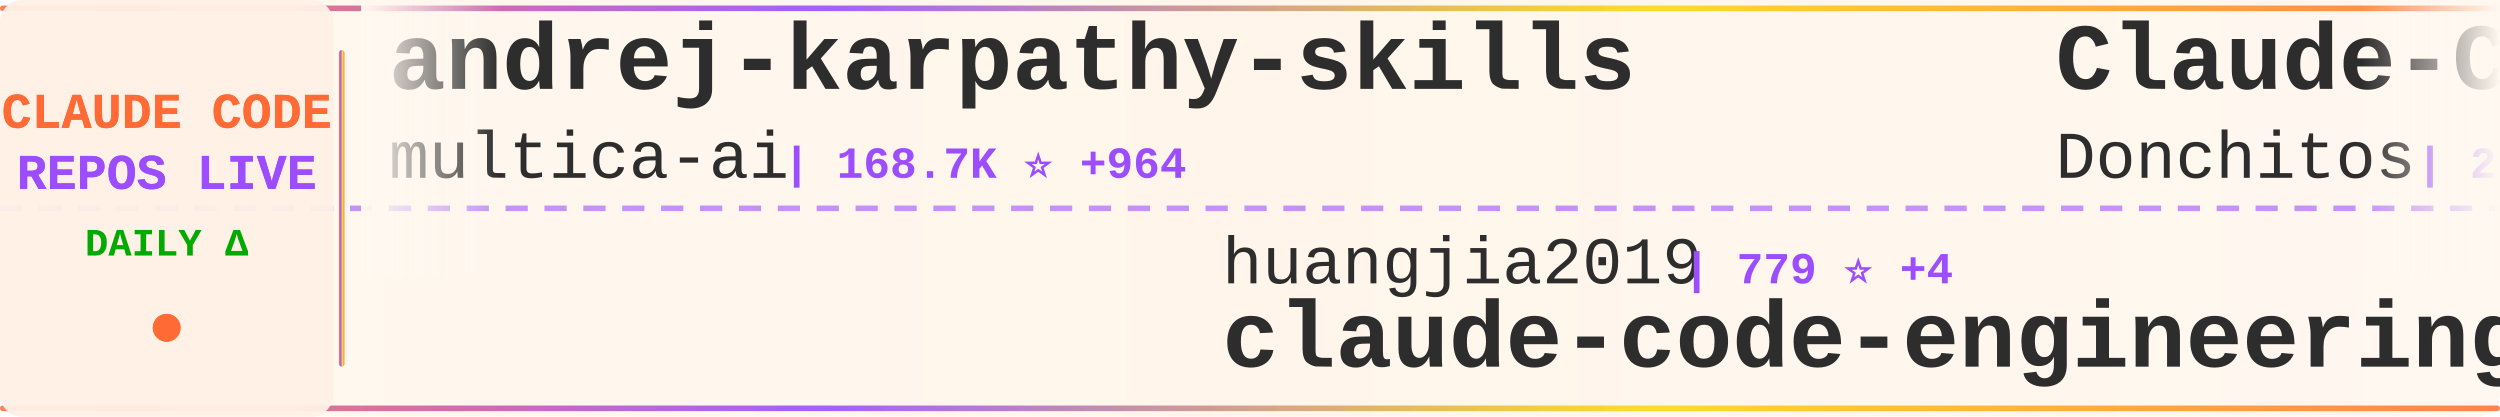
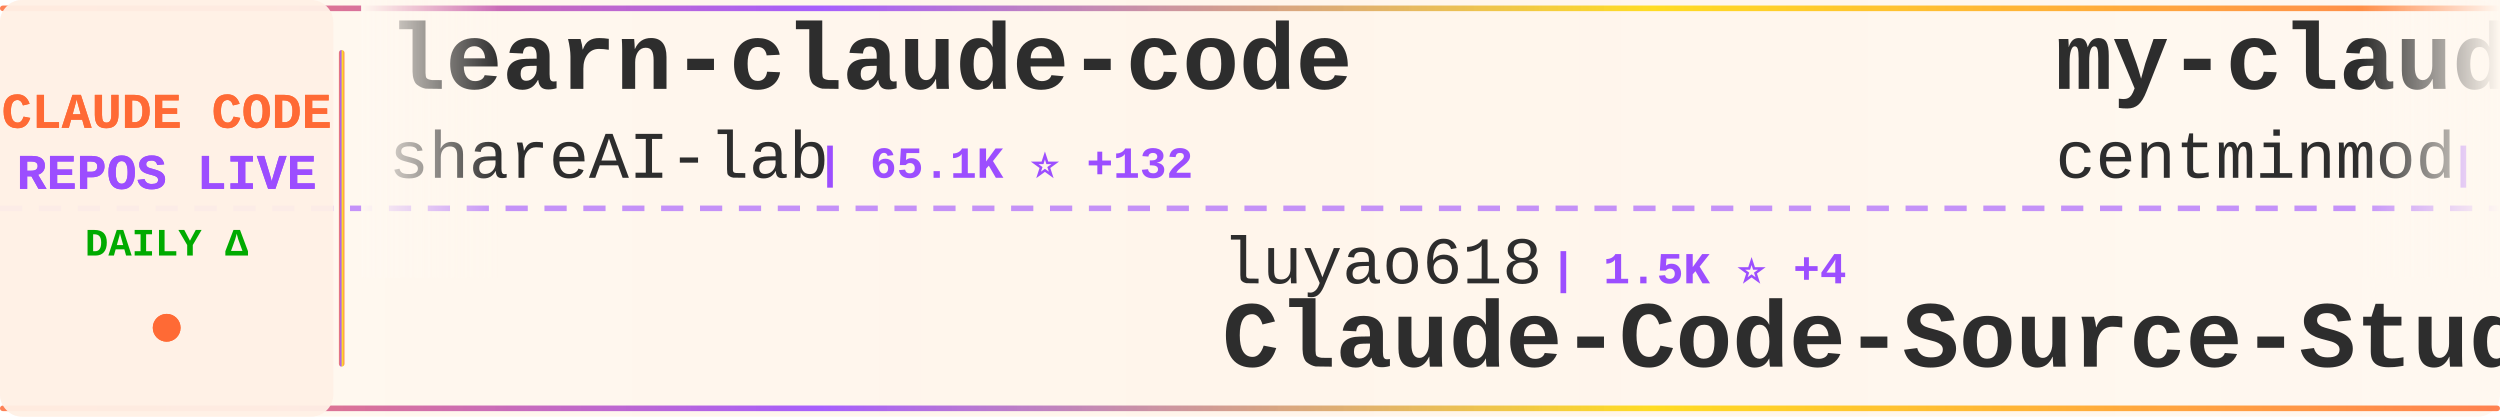
<svg xmlns="http://www.w3.org/2000/svg" width="900" height="150">
  <defs>
    <linearGradient id="tickerBg" x1="0%" y1="0%" x2="100%" y2="0%">
      <stop offset="0%" style="stop-color:#fff8f0;stop-opacity:0.98" />
      <stop offset="50%" style="stop-color:#fff5eb;stop-opacity:1" />
      <stop offset="100%" style="stop-color:#fff8f0;stop-opacity:0.98" />
    </linearGradient>
    <linearGradient id="borderGrad" x1="0%" y1="0%" x2="100%" y2="0%">
      <stop offset="0%" style="stop-color:#FF6B35;stop-opacity:0.85">
        <animate attributeName="stop-opacity" values="0.85;1;0.85" dur="2s" repeatCount="indefinite" />
      </stop>
      <stop offset="33%" style="stop-color:#9C4EFF;stop-opacity:0.9">
        <animate attributeName="stop-opacity" values="0.9;1;0.9" dur="2.2s" repeatCount="indefinite" />
      </stop>
      <stop offset="66%" style="stop-color:#FFD700;stop-opacity:0.85">
        <animate attributeName="stop-opacity" values="0.85;1;0.85" dur="1.8s" repeatCount="indefinite" />
      </stop>
      <stop offset="100%" style="stop-color:#FF6B35;stop-opacity:0.85">
        <animate attributeName="stop-opacity" values="0.85;1;0.85" dur="2s" repeatCount="indefinite" />
      </stop>
    </linearGradient>
    <filter id="textGlow">
      <feGaussianBlur stdDeviation="0.15" result="coloredBlur" />
      <feMerge>
        <feMergeNode in="coloredBlur" />
        <feMergeNode in="SourceGraphic" />
      </feMerge>
    </filter>
    <filter id="metricGlow">
      <feGaussianBlur stdDeviation="0.2" result="coloredBlur" />
      <feMerge>
        <feMergeNode in="coloredBlur" />
        <feMergeNode in="SourceGraphic" />
      </feMerge>
    </filter>
    <linearGradient id="leftFade" x1="0%" y1="0%" x2="100%" y2="0%">
      <stop offset="0%" style="stop-color:#fff8f0;stop-opacity:1" />
      <stop offset="100%" style="stop-color:#fff8f0;stop-opacity:0" />
    </linearGradient>
    <linearGradient id="rightFade" x1="0%" y1="0%" x2="100%" y2="0%">
      <stop offset="0%" style="stop-color:#fff8f0;stop-opacity:0" />
      <stop offset="100%" style="stop-color:#fff8f0;stop-opacity:1" />
    </linearGradient>
  </defs>
  <rect width="900" height="150" fill="url(#tickerBg)" rx="8" />
  <rect x="0" y="2" width="900" height="2" fill="url(#borderGrad)" rx="1" />
  <rect x="0" y="146" width="900" height="2" fill="url(#borderGrad)" rx="1" />
  <line x1="0" y1="75" x2="900" y2="75" stroke="#9C4EFF" stroke-width="2" stroke-dasharray="8 6" opacity="0.6" />
  <rect x="0" y="0" width="120" height="150" fill="#fff0e6" opacity="0.95" rx="8" />
  <text x="60" y="46" font-family="'Courier New', monospace" font-size="18" font-weight="bold" fill="#FF6B35" text-anchor="middle" filter="url(#textGlow)">
    CLAUDE CODE
  </text>
  <text x="60" y="68" font-family="'Courier New', monospace" font-size="18" font-weight="bold" fill="#9C4EFF" text-anchor="middle" filter="url(#textGlow)">
    REPOS LIVE
  </text>
  <text x="60" y="92" font-family="'Courier New', monospace" font-size="14" font-weight="bold" fill="#00aa00" text-anchor="middle">
    DAILY Δ
  </text>
  <circle cx="60" cy="118" r="5" fill="#FF6B35" filter="url(#metricGlow)">
    <animate attributeName="r" values="4;6;4" dur="1.5s" repeatCount="indefinite" />
    <animate attributeName="opacity" values="0.6;1;0.6" dur="1.5s" repeatCount="indefinite" />
  </circle>
  <rect x="122" y="18" width="2" height="114" fill="url(#borderGrad)" rx="1" />
  <clipPath id="tickerClip">
    <rect x="130" y="0" width="770" height="150" />
  </clipPath>
  <g clip-path="url(#tickerClip)">
    <g id="tickerItems">
      <animateTransform attributeName="transform" attributeType="XML" type="translate" from="0 0" to="-3000 0" dur="54s" repeatCount="indefinite" />
      <g transform="translate(0, 0)">
-         <text x="140" y="32" font-family="'Courier New', monospace" font-size="34" font-weight="bold" fill="#2d2d2d">andrej-karpathy-skills</text>
-         <text x="140" y="64" font-family="'Courier New', monospace" font-size="24" font-weight="normal" fill="#2d2d2d" opacity="1.0">multica-ai</text>
-         <text x="282" y="64" font-family="'Courier New', monospace" font-size="16" font-weight="bold" fill="#9C4EFF"> | 168.7K ⭐ +964</text>
+         <text x="140" y="32" font-family="'Courier New', monospace" font-size="34" font-weight="bold" fill="#2d2d2d">learn-claude-code</text>
+         <text x="140" y="64" font-family="'Courier New', monospace" font-size="24" font-weight="normal" fill="#2d2d2d" opacity="1.0">shareAI-lab</text>
+         <text x="294" y="64" font-family="'Courier New', monospace" font-size="16" font-weight="bold" fill="#9C4EFF"> | 65.1K ⭐ +132</text>
      </g>
      <g transform="translate(300, 0)">
-         <text x="140" y="102" font-family="'Courier New', monospace" font-size="24" font-weight="normal" fill="#2d2d2d" opacity="1.0">huangjia2019</text>
-         <text x="306" y="102" font-family="'Courier New', monospace" font-size="16" font-weight="bold" fill="#9C4EFF"> | 779 ⭐ +4</text>
-         <text x="140" y="132" font-family="'Courier New', monospace" font-size="34" font-weight="bold" fill="#2d2d2d">claude-code-engineering</text>
+         <text x="140" y="102" font-family="'Courier New', monospace" font-size="24" font-weight="normal" fill="#2d2d2d" opacity="1.0">luyao618</text>
+         <text x="258" y="102" font-family="'Courier New', monospace" font-size="16" font-weight="bold" fill="#9C4EFF"> | 1.5K ⭐ +4</text>
+         <text x="140" y="132" font-family="'Courier New', monospace" font-size="34" font-weight="bold" fill="#2d2d2d">Claude-Code-Source-Study</text>
      </g>
      <g transform="translate(600, 0)">
-         <text x="140" y="32" font-family="'Courier New', monospace" font-size="34" font-weight="bold" fill="#2d2d2d">Claude-Code-Game-Studios</text>
-         <text x="140" y="64" font-family="'Courier New', monospace" font-size="24" font-weight="normal" fill="#2d2d2d" opacity="1.0">Donchitos</text>
-         <text x="270" y="64" font-family="'Courier New', monospace" font-size="16" font-weight="bold" fill="#9C4EFF"> | 20.9K ⭐ +99</text>
+         <text x="140" y="32" font-family="'Courier New', monospace" font-size="34" font-weight="bold" fill="#2d2d2d">my-claude-code-setup</text>
+         <text x="140" y="64" font-family="'Courier New', monospace" font-size="24" font-weight="normal" fill="#2d2d2d" opacity="1.0">centminmod</text>
+         <text x="282" y="64" font-family="'Courier New', monospace" font-size="16" font-weight="bold" fill="#9C4EFF"> | 2.4K ⭐ +5</text>
      </g>
      <g transform="translate(900, 0)">
-         <text x="140" y="102" font-family="'Courier New', monospace" font-size="24" font-weight="normal" fill="#2d2d2d" opacity="1.0">ding113</text>
-         <text x="246" y="102" font-family="'Courier New', monospace" font-size="16" font-weight="bold" fill="#9C4EFF"> | 3.0K ⭐ +12</text>
-         <text x="140" y="132" font-family="'Courier New', monospace" font-size="34" font-weight="bold" fill="#2d2d2d">claude-code-hub</text>
+         <text x="140" y="102" font-family="'Courier New', monospace" font-size="24" font-weight="normal" fill="#2d2d2d" opacity="1.0">OneRedOak</text>
+         <text x="270" y="102" font-family="'Courier New', monospace" font-size="16" font-weight="bold" fill="#9C4EFF"> | 3.8K ⭐ +4</text>
+         <text x="140" y="132" font-family="'Courier New', monospace" font-size="34" font-weight="bold" fill="#2d2d2d">claude-code-workflows</text>
      </g>
      <g transform="translate(1200, 0)">
-         <text x="140" y="32" font-family="'Courier New', monospace" font-size="34" font-weight="bold" fill="#2d2d2d">Auto-claude-code-researc...</text>
-         <text x="140" y="64" font-family="'Courier New', monospace" font-size="24" font-weight="normal" fill="#2d2d2d" opacity="1.0">wanshuiyin</text>
-         <text x="282" y="64" font-family="'Courier New', monospace" font-size="16" font-weight="bold" fill="#9C4EFF"> | 11.5K ⭐ +78</text>
+         <text x="140" y="32" font-family="'Courier New', monospace" font-size="34" font-weight="bold" fill="#2d2d2d">claude-code-webui</text>
+         <text x="140" y="64" font-family="'Courier New', monospace" font-size="24" font-weight="normal" fill="#2d2d2d" opacity="1.0">sugyan</text>
+         <text x="234" y="64" font-family="'Courier New', monospace" font-size="16" font-weight="bold" fill="#9C4EFF"> | 1.1K ⭐</text>
      </g>
      <g transform="translate(1500, 0)">
-         <text x="140" y="102" font-family="'Courier New', monospace" font-size="24" font-weight="normal" fill="#2d2d2d" opacity="1.0">anthropics</text>
-         <text x="282" y="102" font-family="'Courier New', monospace" font-size="16" font-weight="bold" fill="#9C4EFF"> | 147.0K ⭐ +400</text>
-         <text x="140" y="132" font-family="'Courier New', monospace" font-size="34" font-weight="bold" fill="#2d2d2d">skills</text>
+         <text x="140" y="102" font-family="'Courier New', monospace" font-size="24" font-weight="normal" fill="#2d2d2d" opacity="1.0">Yeachan-Heo</text>
+         <text x="294" y="102" font-family="'Courier New', monospace" font-size="16" font-weight="bold" fill="#9C4EFF"> | 35.9K ⭐ +47</text>
+         <text x="140" y="132" font-family="'Courier New', monospace" font-size="34" font-weight="bold" fill="#2d2d2d">oh-my-claudecode</text>
      </g>
      <g transform="translate(1800, 0)">
-         <text x="140" y="32" font-family="'Courier New', monospace" font-size="34" font-weight="bold" fill="#2d2d2d">claude-code-my-workflow</text>
-         <text x="140" y="64" font-family="'Courier New', monospace" font-size="24" font-weight="normal" fill="#2d2d2d" opacity="1.0">pedrohcgs</text>
-         <text x="270" y="64" font-family="'Courier New', monospace" font-size="16" font-weight="bold" fill="#9C4EFF"> | 1.2K ⭐ +5</text>
+         <text x="140" y="32" font-family="'Courier New', monospace" font-size="34" font-weight="bold" fill="#2d2d2d">claude-code-hooks-master...</text>
+         <text x="140" y="64" font-family="'Courier New', monospace" font-size="24" font-weight="normal" fill="#2d2d2d" opacity="1.0">disler</text>
+         <text x="234" y="64" font-family="'Courier New', monospace" font-size="16" font-weight="bold" fill="#9C4EFF"> | 3.7K ⭐ +4</text>
      </g>
      <g transform="translate(2100, 0)">
-         <text x="140" y="102" font-family="'Courier New', monospace" font-size="24" font-weight="normal" fill="#2d2d2d" opacity="1.0">carlvellotti</text>
-         <text x="306" y="102" font-family="'Courier New', monospace" font-size="16" font-weight="bold" fill="#9C4EFF"> | 2.1K ⭐</text>
-         <text x="140" y="132" font-family="'Courier New', monospace" font-size="34" font-weight="bold" fill="#2d2d2d">claude-code-pm-course</text>
+         <text x="140" y="102" font-family="'Courier New', monospace" font-size="24" font-weight="normal" fill="#2d2d2d" opacity="1.0">ghuntley</text>
+         <text x="258" y="102" font-family="'Courier New', monospace" font-size="16" font-weight="bold" fill="#9C4EFF"> | 980 ⭐</text>
+         <text x="140" y="132" font-family="'Courier New', monospace" font-size="34" font-weight="bold" fill="#2d2d2d">claude-code-source-code-...</text>
      </g>
      <g transform="translate(2400, 0)">
-         <text x="140" y="32" font-family="'Courier New', monospace" font-size="34" font-weight="bold" fill="#2d2d2d">free-claude-code</text>
-         <text x="140" y="64" font-family="'Courier New', monospace" font-size="24" font-weight="normal" fill="#2d2d2d" opacity="1.0">Alishahryar1</text>
-         <text x="306" y="64" font-family="'Courier New', monospace" font-size="16" font-weight="bold" fill="#9C4EFF"> | 32.6K ⭐ +227</text>
+         <text x="140" y="32" font-family="'Courier New', monospace" font-size="34" font-weight="bold" fill="#2d2d2d">ClaudeCode</text>
+         <text x="140" y="64" font-family="'Courier New', monospace" font-size="24" font-weight="normal" fill="#2d2d2d" opacity="1.0">guanshan</text>
+         <text x="258" y="64" font-family="'Courier New', monospace" font-size="16" font-weight="bold" fill="#9C4EFF"> | 60 ⭐</text>
      </g>
      <g transform="translate(2700, 0)">
-         <text x="140" y="102" font-family="'Courier New', monospace" font-size="24" font-weight="normal" fill="#2d2d2d" opacity="1.0">https-deeplearning-ai</text>
-         <text x="414" y="102" font-family="'Courier New', monospace" font-size="16" font-weight="bold" fill="#9C4EFF"> | 523 ⭐ +1</text>
-         <text x="140" y="132" font-family="'Courier New', monospace" font-size="34" font-weight="bold" fill="#2d2d2d">sc-claude-code-files</text>
+         <text x="140" y="102" font-family="'Courier New', monospace" font-size="24" font-weight="normal" fill="#2d2d2d" opacity="1.0">Cranot</text>
+         <text x="234" y="102" font-family="'Courier New', monospace" font-size="16" font-weight="bold" fill="#9C4EFF"> | 2.8K ⭐</text>
+         <text x="140" y="132" font-family="'Courier New', monospace" font-size="34" font-weight="bold" fill="#2d2d2d">claude-code-guide</text>
      </g>
      <g transform="translate(3000, 0)">
-         <text x="140" y="32" font-family="'Courier New', monospace" font-size="34" font-weight="bold" fill="#2d2d2d">andrej-karpathy-skills</text>
-         <text x="140" y="64" font-family="'Courier New', monospace" font-size="24" font-weight="normal" fill="#2d2d2d" opacity="1.0">multica-ai</text>
-         <text x="282" y="64" font-family="'Courier New', monospace" font-size="16" font-weight="bold" fill="#9C4EFF"> | 168.7K ⭐ +964</text>
+         <text x="140" y="32" font-family="'Courier New', monospace" font-size="34" font-weight="bold" fill="#2d2d2d">learn-claude-code</text>
+         <text x="140" y="64" font-family="'Courier New', monospace" font-size="24" font-weight="normal" fill="#2d2d2d" opacity="1.0">shareAI-lab</text>
+         <text x="294" y="64" font-family="'Courier New', monospace" font-size="16" font-weight="bold" fill="#9C4EFF"> | 65.1K ⭐ +132</text>
      </g>
      <g transform="translate(3300, 0)">
-         <text x="140" y="102" font-family="'Courier New', monospace" font-size="24" font-weight="normal" fill="#2d2d2d" opacity="1.0">huangjia2019</text>
-         <text x="306" y="102" font-family="'Courier New', monospace" font-size="16" font-weight="bold" fill="#9C4EFF"> | 779 ⭐ +4</text>
-         <text x="140" y="132" font-family="'Courier New', monospace" font-size="34" font-weight="bold" fill="#2d2d2d">claude-code-engineering</text>
+         <text x="140" y="102" font-family="'Courier New', monospace" font-size="24" font-weight="normal" fill="#2d2d2d" opacity="1.0">luyao618</text>
+         <text x="258" y="102" font-family="'Courier New', monospace" font-size="16" font-weight="bold" fill="#9C4EFF"> | 1.5K ⭐ +4</text>
+         <text x="140" y="132" font-family="'Courier New', monospace" font-size="34" font-weight="bold" fill="#2d2d2d">Claude-Code-Source-Study</text>
      </g>
      <g transform="translate(3600, 0)">
-         <text x="140" y="32" font-family="'Courier New', monospace" font-size="34" font-weight="bold" fill="#2d2d2d">Claude-Code-Game-Studios</text>
-         <text x="140" y="64" font-family="'Courier New', monospace" font-size="24" font-weight="normal" fill="#2d2d2d" opacity="1.0">Donchitos</text>
-         <text x="270" y="64" font-family="'Courier New', monospace" font-size="16" font-weight="bold" fill="#9C4EFF"> | 20.9K ⭐ +99</text>
+         <text x="140" y="32" font-family="'Courier New', monospace" font-size="34" font-weight="bold" fill="#2d2d2d">my-claude-code-setup</text>
+         <text x="140" y="64" font-family="'Courier New', monospace" font-size="24" font-weight="normal" fill="#2d2d2d" opacity="1.0">centminmod</text>
+         <text x="282" y="64" font-family="'Courier New', monospace" font-size="16" font-weight="bold" fill="#9C4EFF"> | 2.4K ⭐ +5</text>
      </g>
      <g transform="translate(3900, 0)">
-         <text x="140" y="102" font-family="'Courier New', monospace" font-size="24" font-weight="normal" fill="#2d2d2d" opacity="1.0">ding113</text>
-         <text x="246" y="102" font-family="'Courier New', monospace" font-size="16" font-weight="bold" fill="#9C4EFF"> | 3.0K ⭐ +12</text>
-         <text x="140" y="132" font-family="'Courier New', monospace" font-size="34" font-weight="bold" fill="#2d2d2d">claude-code-hub</text>
+         <text x="140" y="102" font-family="'Courier New', monospace" font-size="24" font-weight="normal" fill="#2d2d2d" opacity="1.0">OneRedOak</text>
+         <text x="270" y="102" font-family="'Courier New', monospace" font-size="16" font-weight="bold" fill="#9C4EFF"> | 3.8K ⭐ +4</text>
+         <text x="140" y="132" font-family="'Courier New', monospace" font-size="34" font-weight="bold" fill="#2d2d2d">claude-code-workflows</text>
      </g>
    </g>
  </g>
  <rect x="130" y="0" width="50" height="100" fill="url(#leftFade)" />
  <rect x="850" y="0" width="50" height="100" fill="url(#rightFade)" />
</svg>
